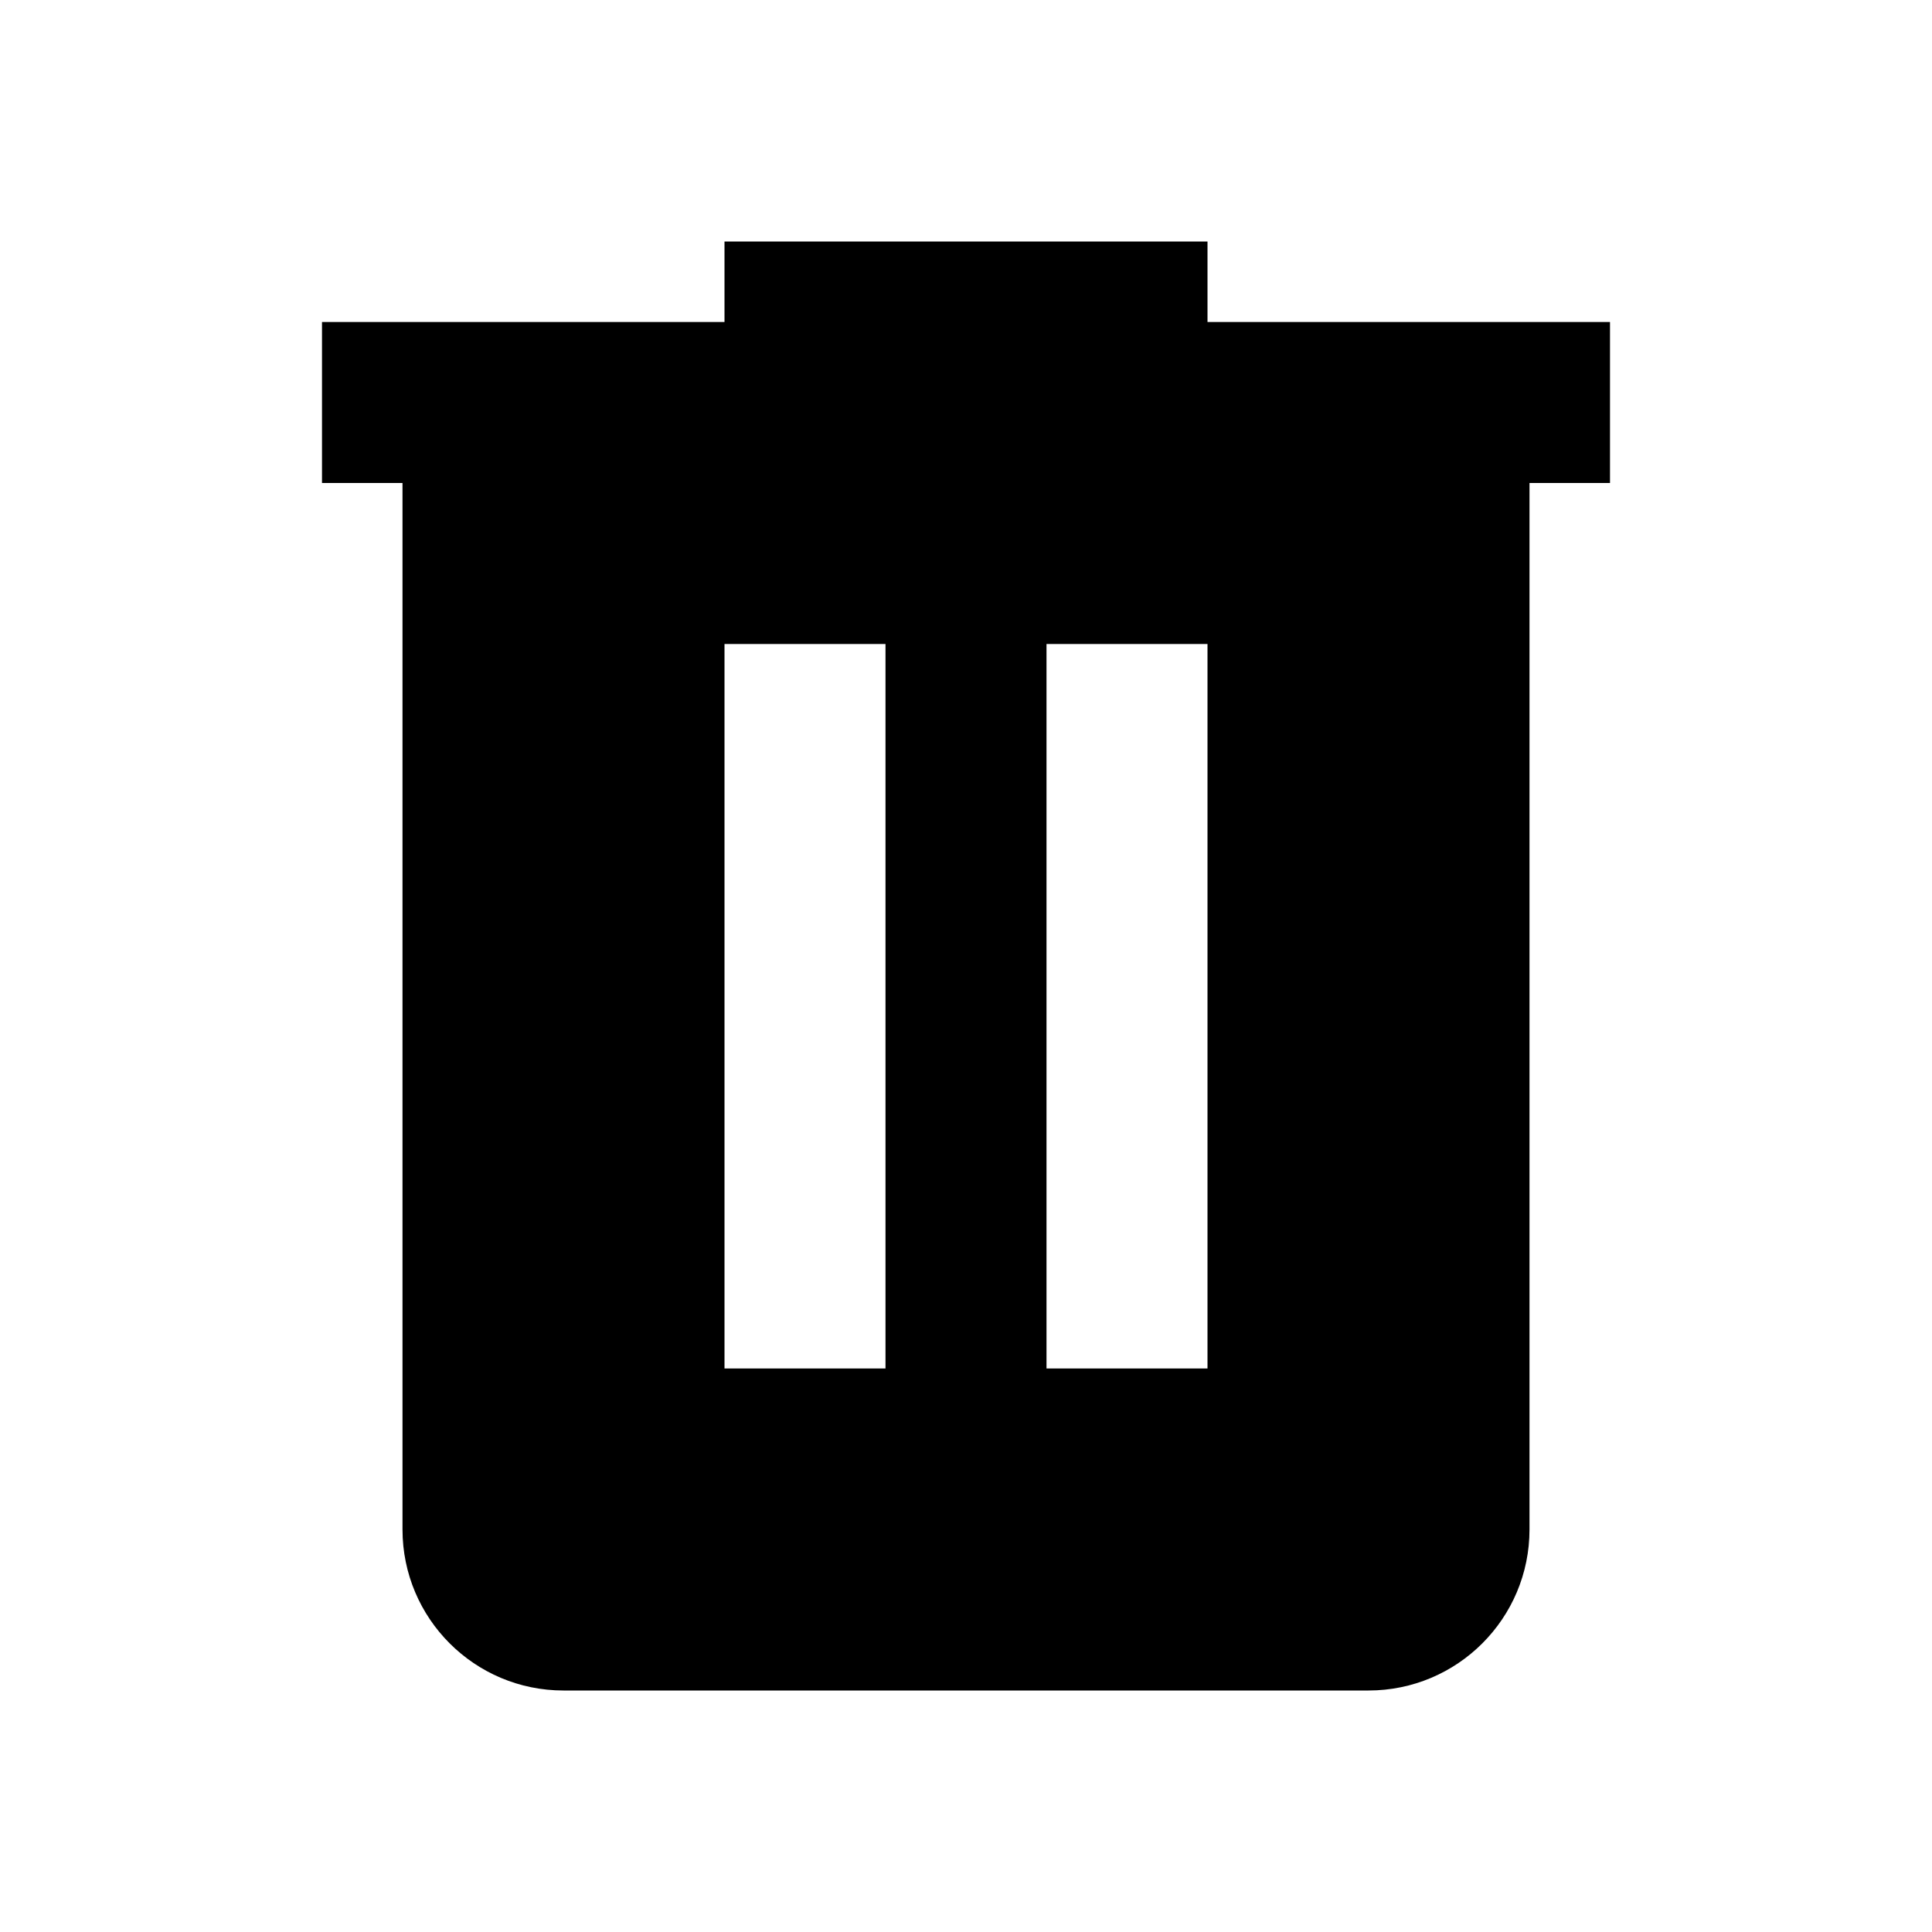
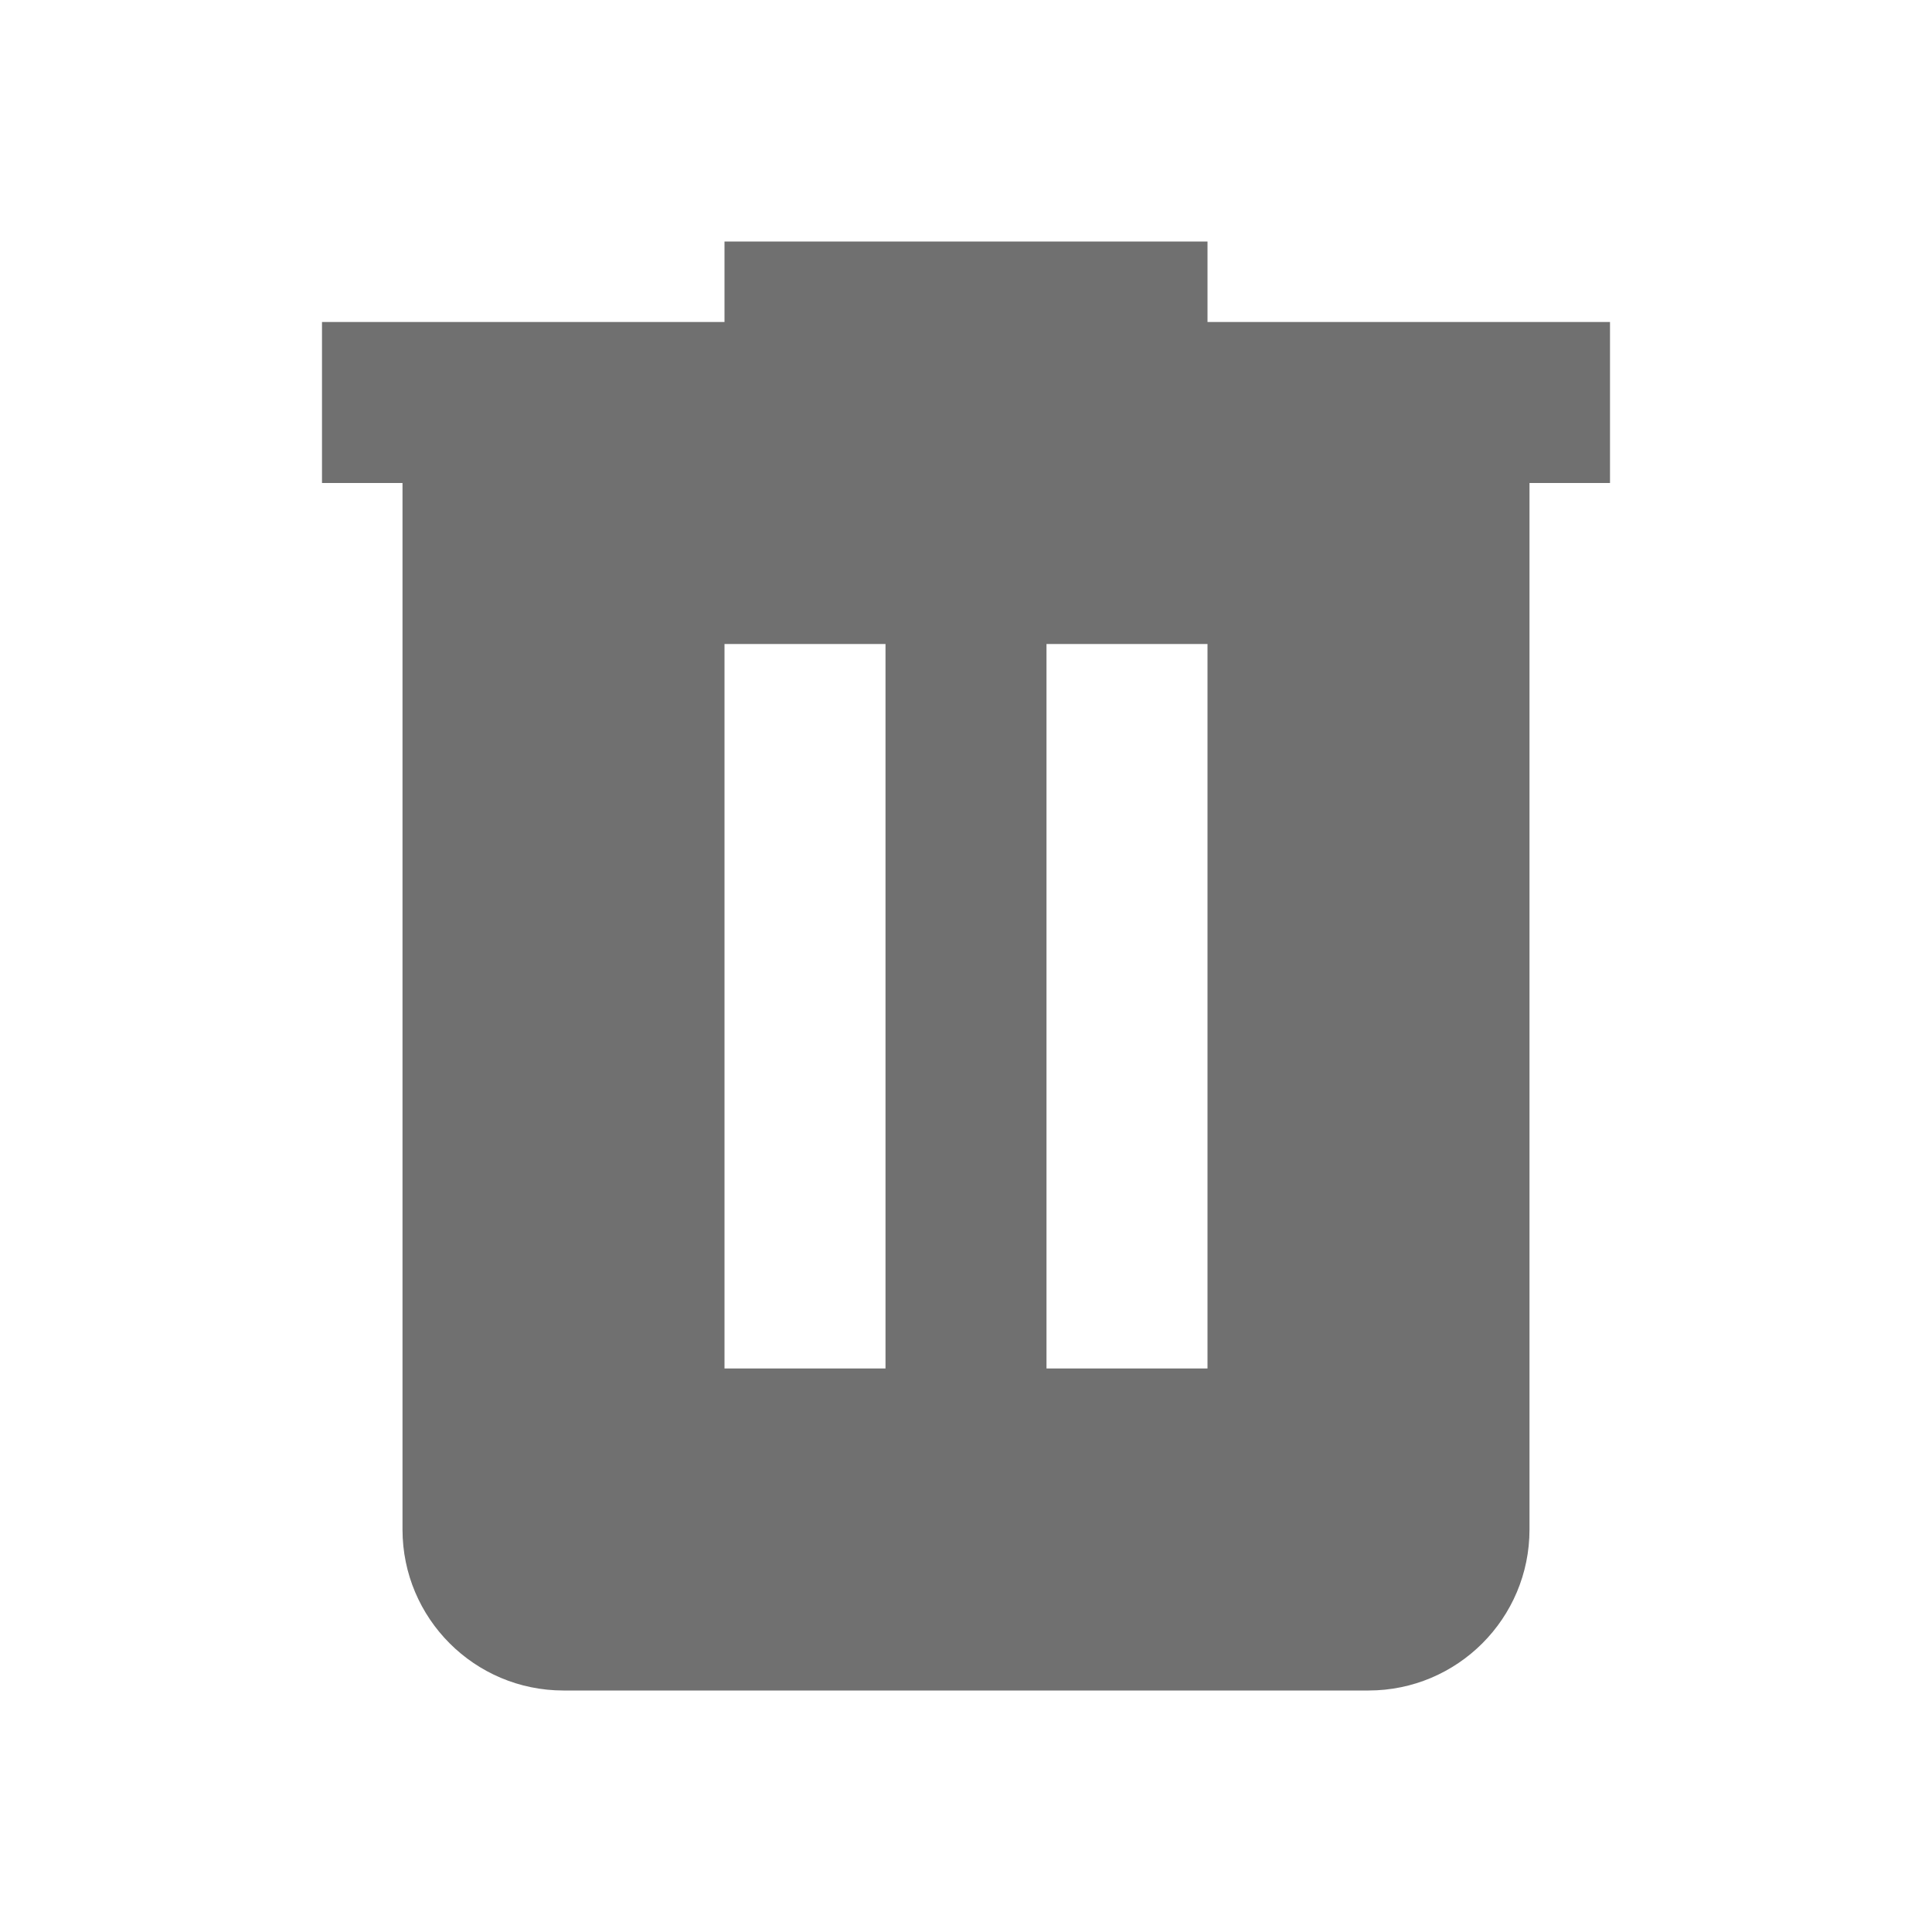
<svg xmlns="http://www.w3.org/2000/svg" viewBox="0 0 24 24">
-   <path d="M9,3V4H4V6H5V19A2,2 0 0,0 7,21H17A2,2 0 0,0 19,19V6H20V4H15V3H9M9,8H11V17H9V8M13,8H15V17H13V8Z" />
+   <path fill="#707070" d="M9,3V4H4V6H5V19A2,2 0 0,0 7,21H17A2,2 0 0,0 19,19V6H20V4H15V3H9M9,8H11V17H9V8M13,8H15V17H13V8Z" />
</svg>
